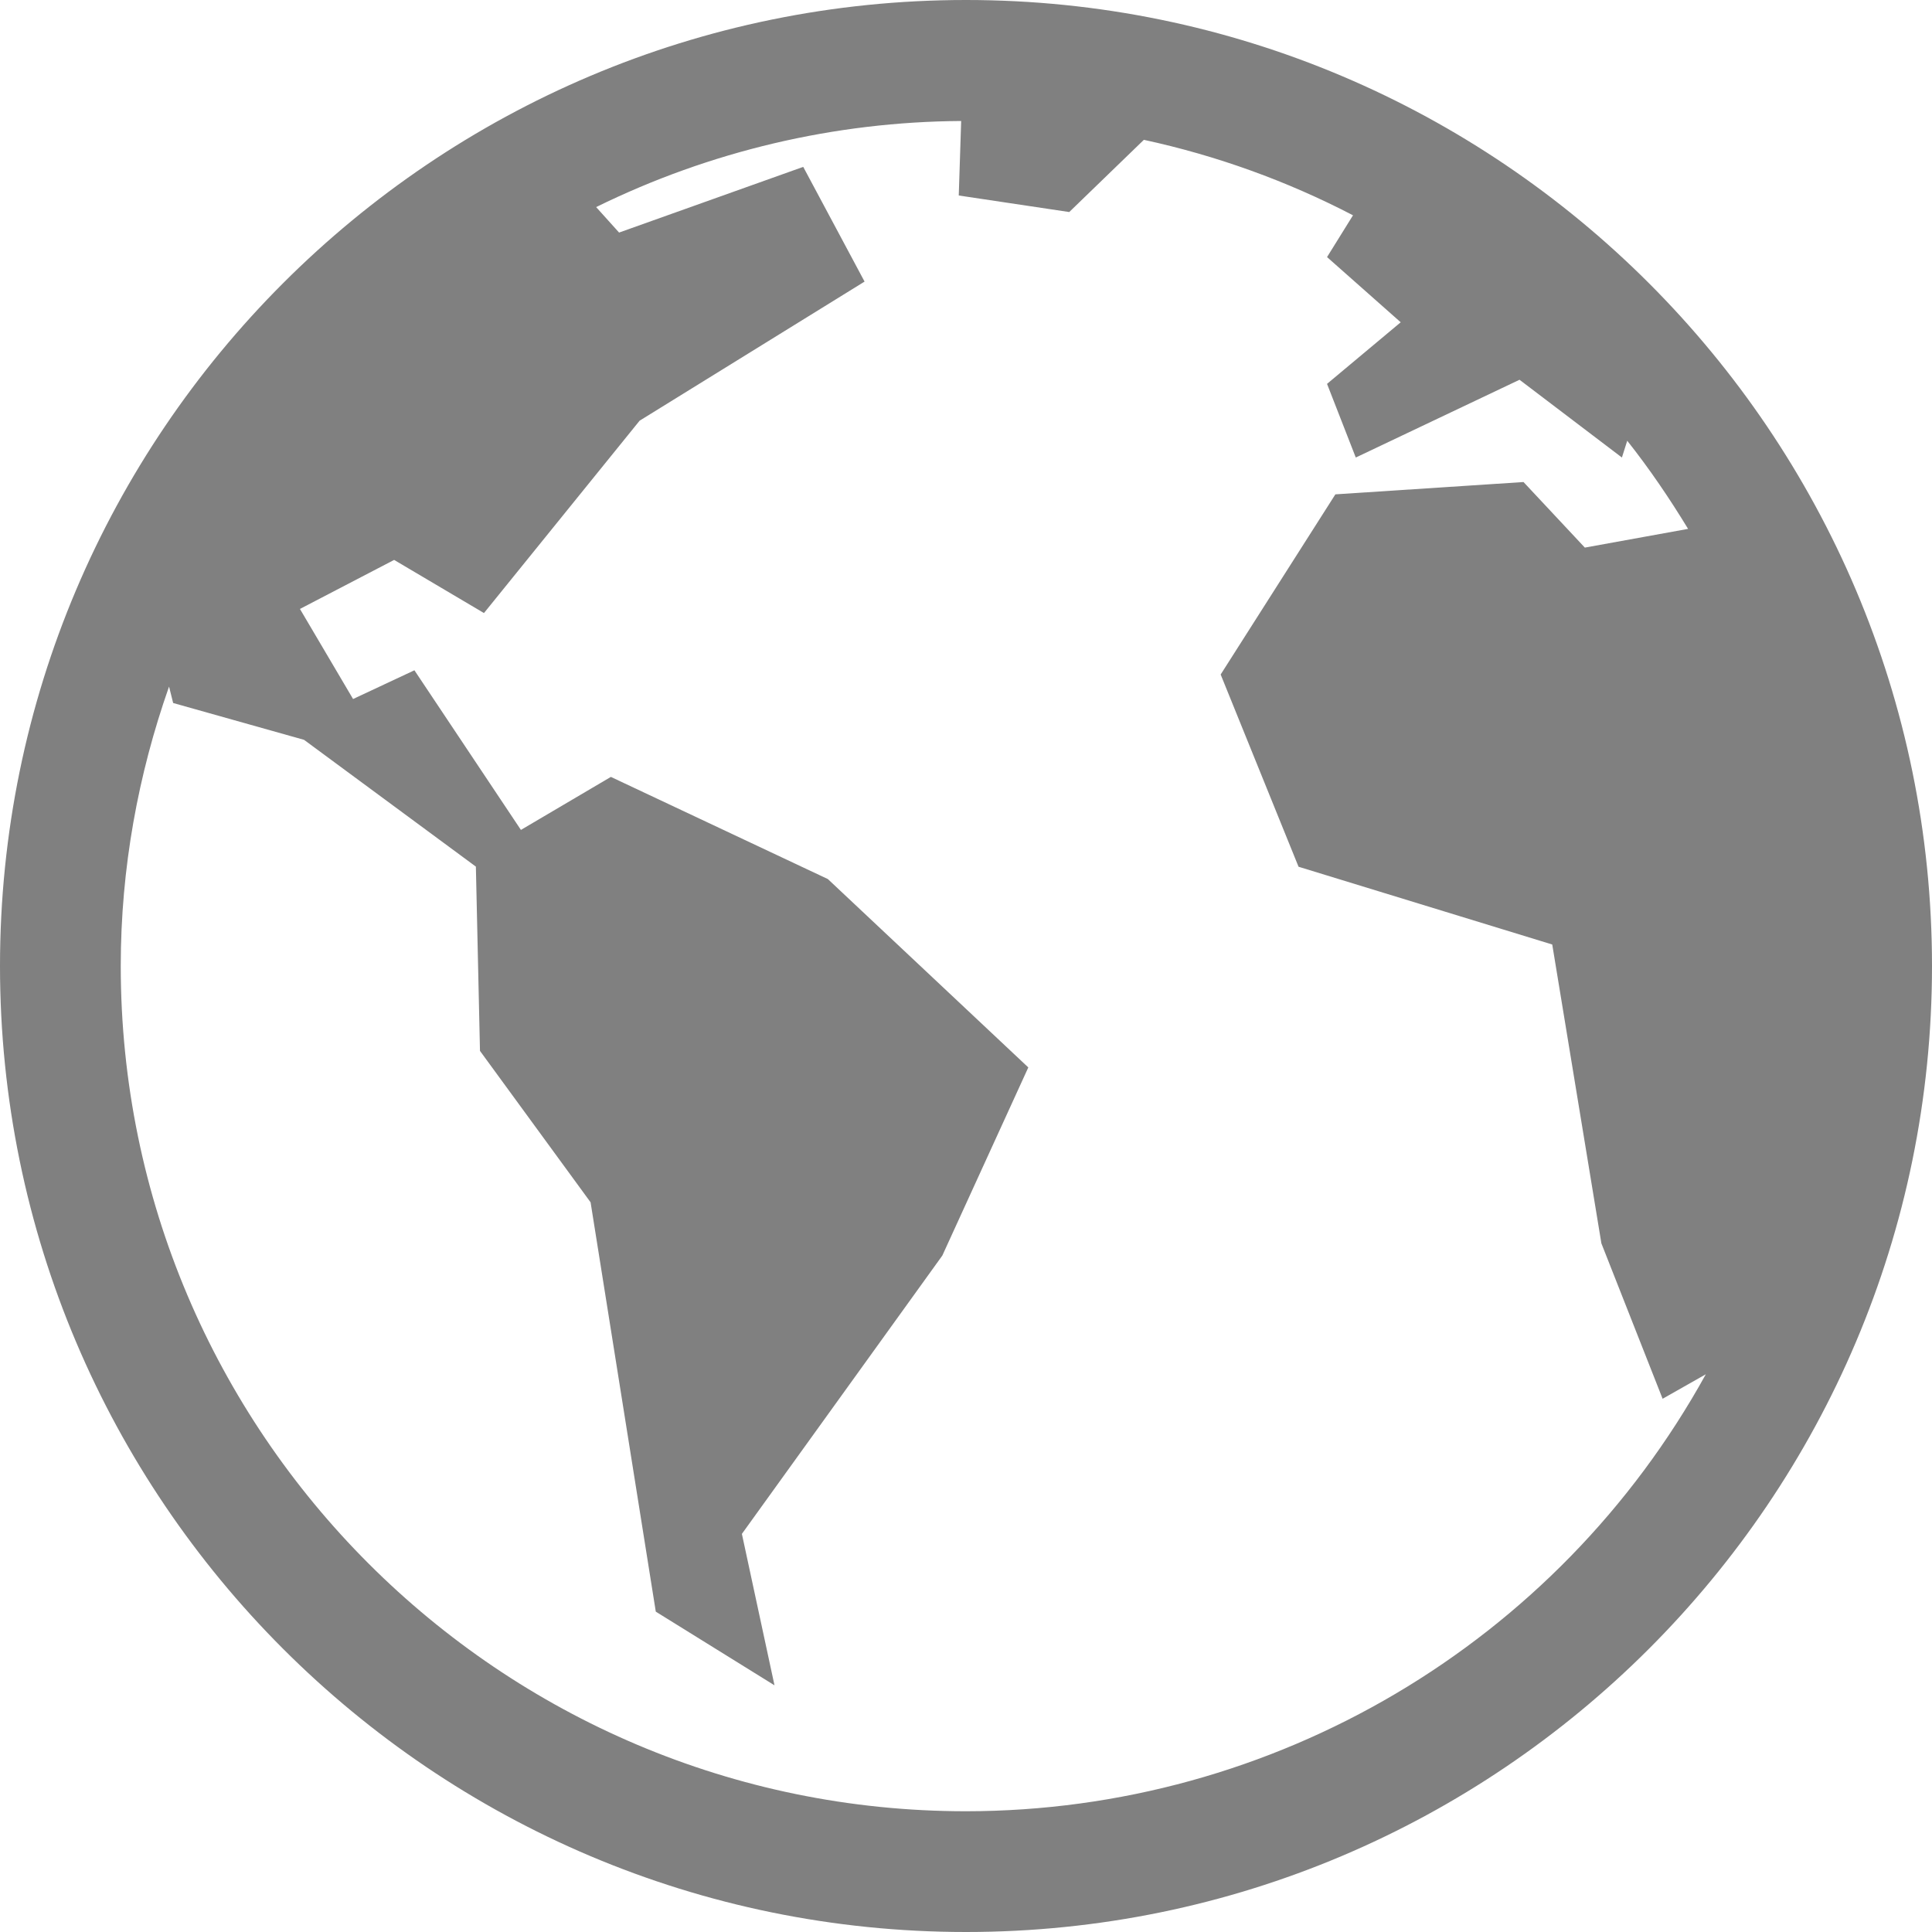
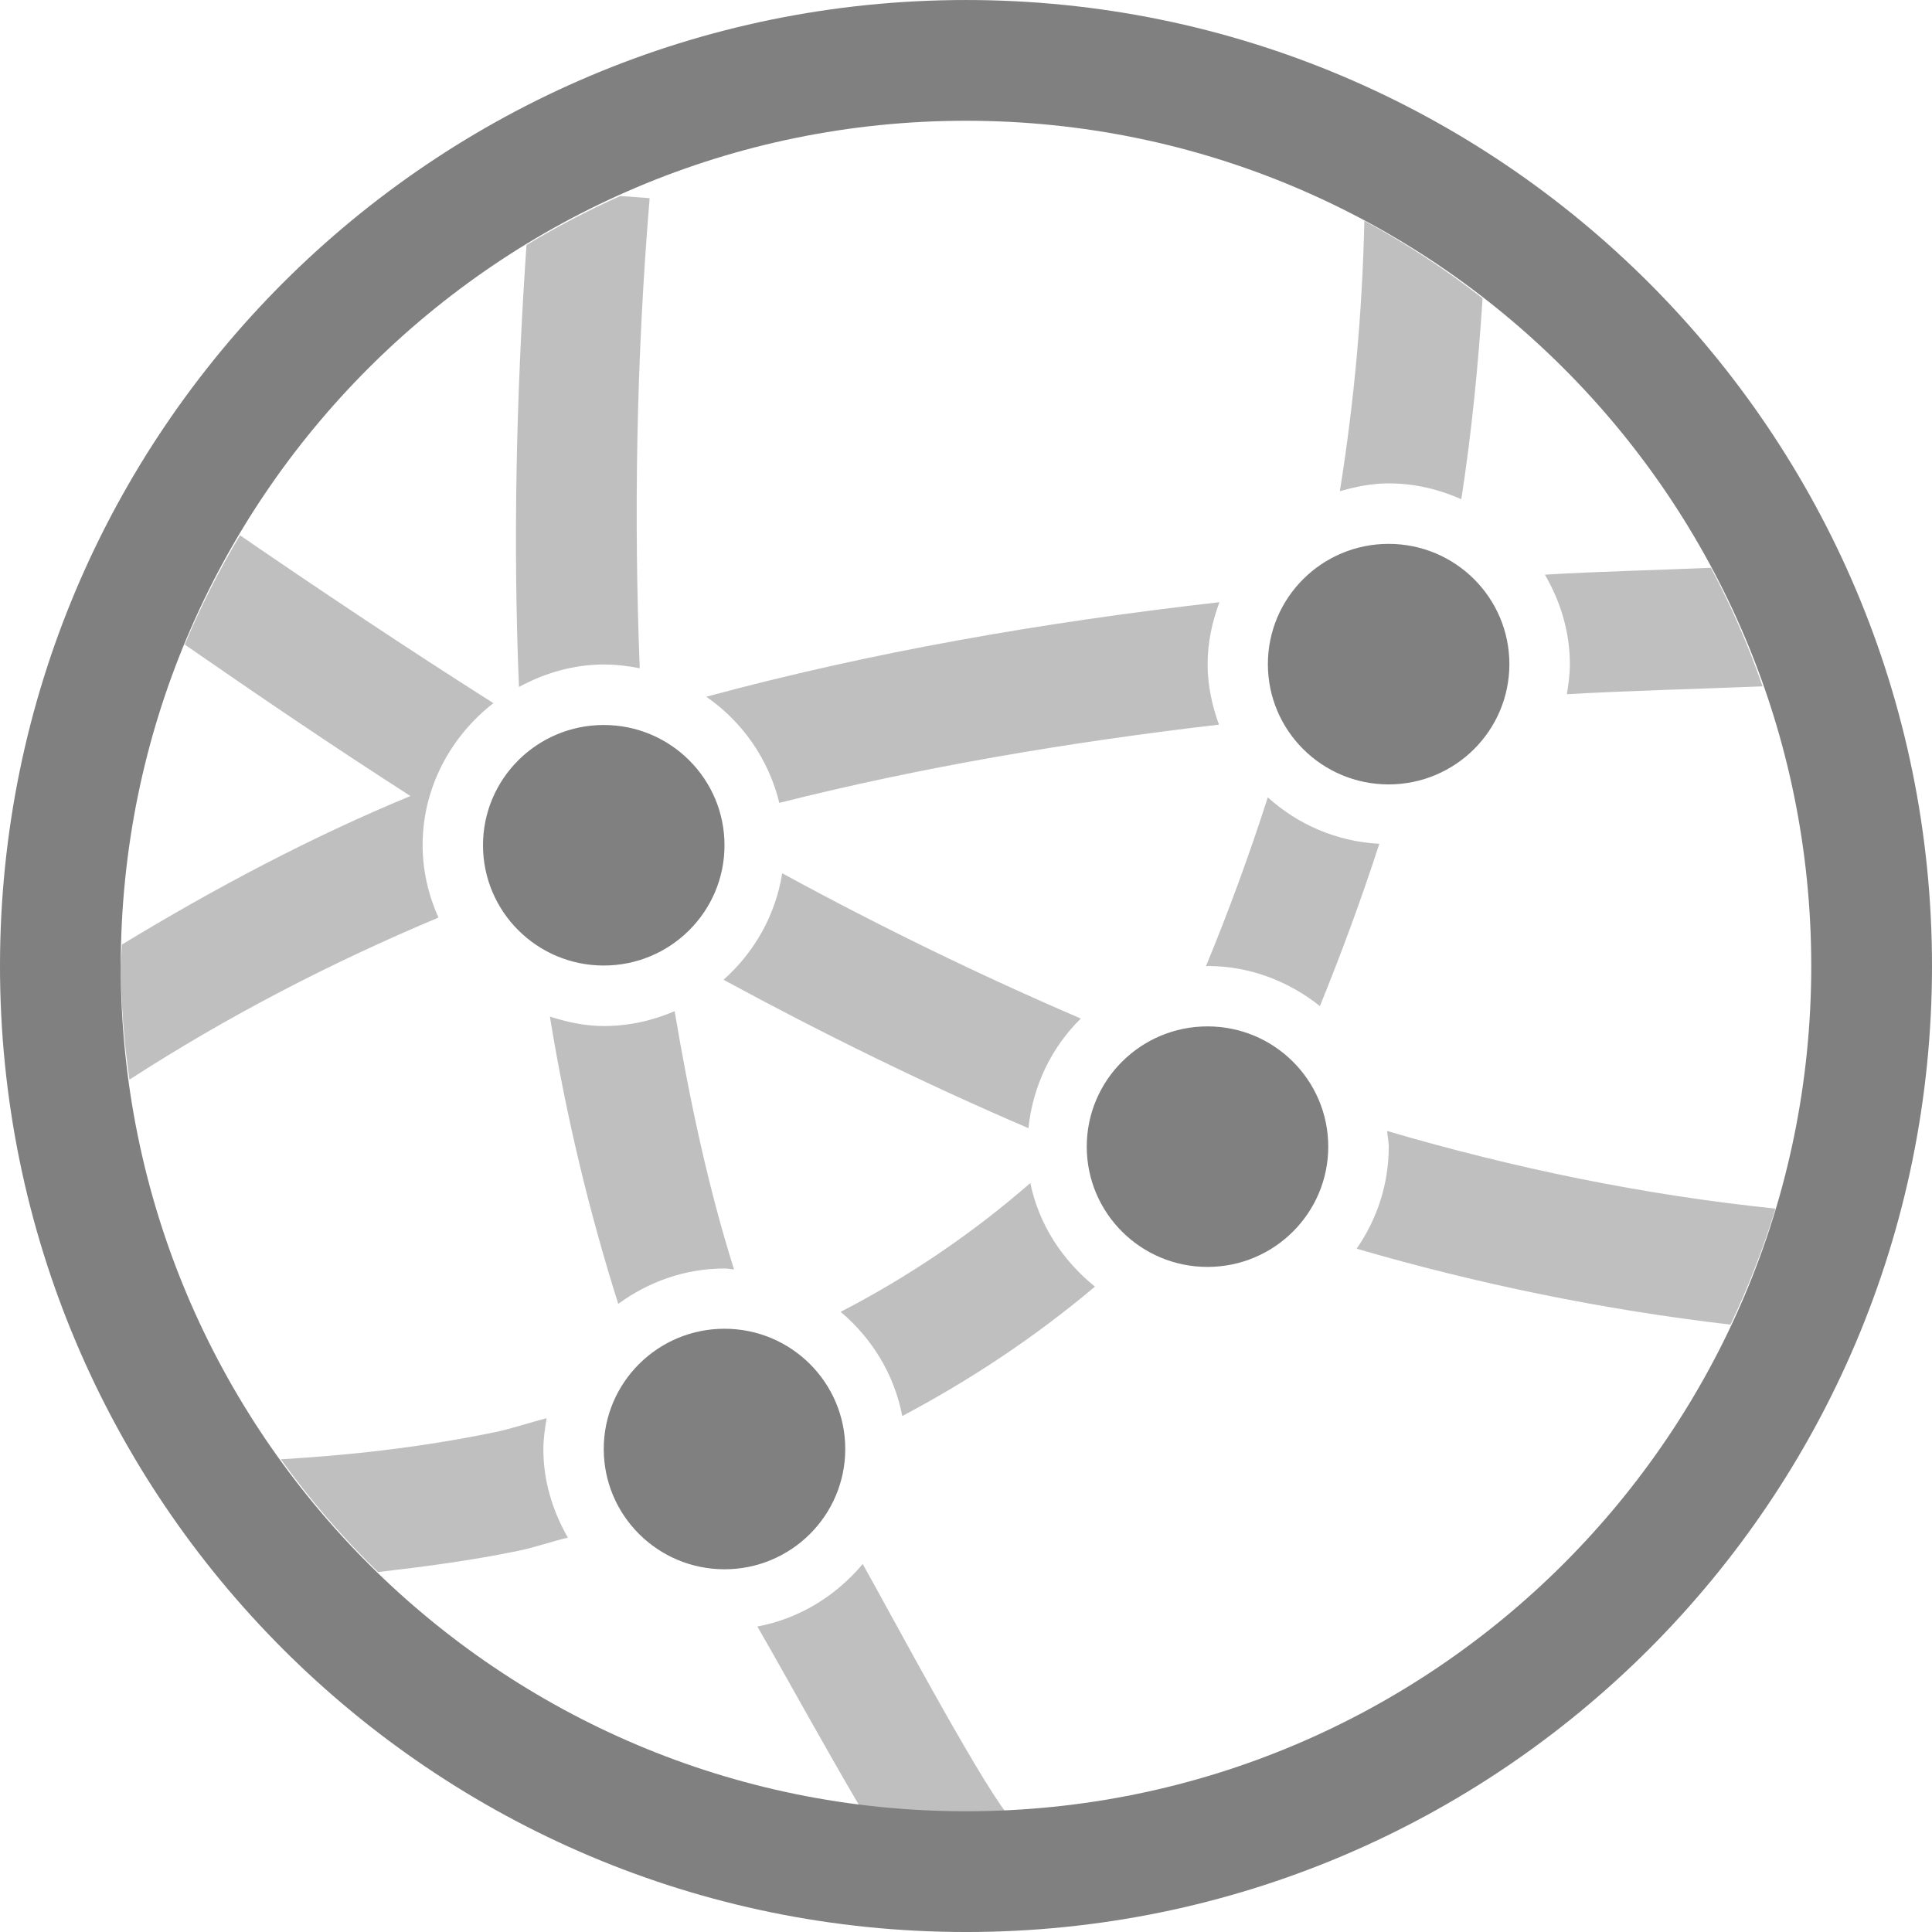
- <svg xmlns="http://www.w3.org/2000/svg" height="16" width="16">
-   <path d="M8 0C3.586 0 0 3.586 0 8s3.586 8 8 8 8-3.586 8-8-3.586-8-8-8zm-.04 1.002l-.02.617.915.137.618-.598a6.932 6.932 0 0 1 1.732.625l-.215.346.61.54-.61.51.238.61 1.356-.644.848.644.044-.139c.184.232.35.477.504.73l-.855.155-.508-.543-1.558.102-.95 1.492.645 1.592 2.101.644.407 2.475.507 1.287.358-.203A7.002 7.002 0 0 1 8 15c-3.862 0-7-3.138-7-7 0-.812.145-1.589.4-2.314l.034.136 1.084.305 1.423 1.05.034 1.526.916 1.254.54 3.39.983.61-.27-1.254 1.66-2.305.712-1.558-1.66-1.56-1.797-.846-.745.439-.882-1.322-.508.238-.44-.746.78-.406.744.44 1.289-1.593L7.16 2.332l-.508-.95-1.525.544-.19-.211a6.947 6.947 0 0 1 3.024-.713z" fill="gray" font-family="sans-serif" font-weight="400" overflow="visible" style="line-height:normal;font-variant-ligatures:normal;font-variant-position:normal;font-variant-caps:normal;font-variant-numeric:normal;font-variant-alternates:normal;font-feature-settings:normal;text-indent:0;text-align:start;text-decoration-line:none;text-decoration-style:solid;text-decoration-color:#000;text-transform:none;shape-padding:0;isolation:auto;mix-blend-mode:normal;marker:none" white-space="normal" color="#000" />
+ <svg xmlns="http://www.w3.org/2000/svg" xmlns:ns1="http://www.openswatchbook.org/uri/2009/osb" height="16" id="svg7384" version="1.1" width="16">
+   <defs id="defs7386">
+     <linearGradient id="linearGradient5606" ns1:paint="solid">
+       <stop id="stop5608" offset="0" style="stop-color:#000000;stop-opacity:1;" />
+     </linearGradient>
+     <linearGradient id="linearGradient4526" ns1:paint="solid">
+       <stop id="stop4528" offset="0" style="stop-color:#ffffff;stop-opacity:1;" />
+     </linearGradient>
+     <linearGradient id="linearGradient3600-4" ns1:paint="gradient">
+       <stop id="stop3602-7" offset="0" style="stop-color:#f4f4f4;stop-opacity:1" />
+       <stop id="stop3604-6" offset="1" style="stop-color:#dbdbdb;stop-opacity:1" />
+     </linearGradient>
+   </defs>
+   <g id="layer9" label="status" style="display:inline" transform="translate(-853.0002,187.0001)" />
+   <g id="layer2" style="display:inline" transform="translate(-612,-179.9999)" />
+   <g id="layer4" style="display:inline" transform="translate(-612,-179.9999)" />
+   <g id="g1812" style="display:inline" transform="translate(-612,-179.9999)" />
+   <g id="g6217" style="display:inline" transform="translate(-612,-179.9999)" />
+   <g id="layer3" style="display:inline" transform="translate(-612,-179.9999)" />
+   <g id="g1833" style="display:inline" transform="translate(-612,-179.9999)">
+     <path d="m 617.137,181.623 c -0.267,0.119 -0.527,0.255 -0.777,0.406 -0.085,1.242 -0.112,2.467 -0.062,3.66 0.211,-0.114 0.448,-0.186 0.703,-0.186 0.101,0 0.201,0.012 0.297,0.031 -0.049,-1.259 -0.029,-2.556 0.082,-3.893 z m 6.162,0.207 c -0.017,0.757 -0.085,1.503 -0.203,2.238 0.13,-0.037 0.263,-0.065 0.404,-0.065 0.214,0 0.416,0.049 0.602,0.131 0.085,-0.548 0.14,-1.104 0.176,-1.664 -0.308,-0.24 -0.635,-0.455 -0.979,-0.641 z m -9.312,2.604 c -0.174,0.29 -0.327,0.592 -0.457,0.904 0.608,0.421 1.226,0.842 1.869,1.254 -0.822,0.34 -1.614,0.76 -2.389,1.23 -0.004,0.059 -0.007,0.118 -0.01,0.178 0.003,0.315 0.027,0.63 0.072,0.941 0.82,-0.53 1.675,-0.971 2.559,-1.342 -0.082,-0.184 -0.131,-0.386 -0.131,-0.6 -1.6e-4,-0.477 0.233,-0.901 0.586,-1.176 -0.717,-0.455 -1.415,-0.921 -2.1,-1.391 z m 12.182,0.268 c -0.457,0.02 -0.925,0.03 -1.375,0.057 0.128,0.22 0.207,0.471 0.207,0.742 3e-5,0.085 -0.012,0.167 -0.025,0.248 0.529,-0.03 1.08,-0.043 1.621,-0.065 -0.117,-0.338 -0.26,-0.666 -0.428,-0.982 z m -4.07,0.285 c -1.467,0.167 -2.886,0.414 -4.25,0.783 0.299,0.206 0.517,0.518 0.605,0.879 1.166,-0.294 2.382,-0.501 3.641,-0.648 -0.057,-0.157 -0.094,-0.324 -0.094,-0.5 -6e-5,-0.181 0.038,-0.353 0.098,-0.514 z m 0.4,1.617 c -0.152,0.474 -0.323,0.94 -0.512,1.398 0.005,-4e-5 0.009,-0.002 0.014,-0.002 0.351,0 0.673,0.127 0.93,0.332 0.179,-0.441 0.344,-0.888 0.492,-1.344 -0.354,-0.019 -0.675,-0.16 -0.924,-0.385 z m -4.021,0.627 c -0.055,0.349 -0.232,0.657 -0.486,0.883 0.82,0.445 1.661,0.858 2.525,1.229 0.037,-0.352 0.192,-0.671 0.434,-0.908 -0.843,-0.362 -1.667,-0.764 -2.473,-1.203 z m -0.891,1.143 c -0.181,0.078 -0.378,0.123 -0.586,0.123 -0.157,0 -0.305,-0.033 -0.447,-0.078 0.134,0.823 0.325,1.616 0.566,2.379 0.249,-0.182 0.552,-0.293 0.881,-0.293 0.027,0 0.052,0.006 0.078,0.008 -0.214,-0.679 -0.367,-1.399 -0.492,-2.139 z m 5.9,0.992 c 0.004,0.044 0.014,0.086 0.014,0.131 1.1e-4,0.313 -0.099,0.603 -0.266,0.844 1.005,0.293 2.038,0.505 3.096,0.629 0.148,-0.311 0.272,-0.632 0.373,-0.961 -1.096,-0.113 -2.168,-0.335 -3.217,-0.643 z m -2.955,0.432 c -0.481,0.419 -1.009,0.776 -1.57,1.066 0.259,0.219 0.445,0.519 0.51,0.863 0.559,-0.296 1.098,-0.652 1.596,-1.072 -0.267,-0.215 -0.464,-0.512 -0.535,-0.857 z m -4.004,1.947 c -0.145,0.036 -0.293,0.088 -0.436,0.117 -0.643,0.132 -1.228,0.191 -1.766,0.223 0.24,0.334 0.51,0.647 0.805,0.934 0.374,-0.044 0.756,-0.092 1.162,-0.176 0.133,-0.027 0.274,-0.077 0.41,-0.109 -0.125,-0.218 -0.203,-0.465 -0.203,-0.732 -3e-5,-0.087 0.013,-0.172 0.027,-0.256 z m 2.617,1.207 c -0.221,0.263 -0.524,0.453 -0.873,0.518 0.236,0.402 0.989,1.792 1.275,2.162 l 0.791,-0.613 c -0.259,-0.334 -0.983,-1.694 -1.193,-2.066 z" id="path1302" style="color:#000000;font-style:normal;font-variant:normal;font-weight:normal;font-stretch:normal;font-size:medium;line-height:normal;font-family:sans-serif;font-variant-ligatures:normal;font-variant-position:normal;font-variant-caps:normal;font-variant-numeric:normal;font-variant-alternates:normal;font-feature-settings:normal;text-indent:0;text-align:start;text-decoration:none;text-decoration-line:none;text-decoration-style:solid;text-decoration-color:#000000;letter-spacing:normal;word-spacing:normal;text-transform:none;writing-mode:lr-tb;direction:ltr;text-orientation:mixed;dominant-baseline:auto;baseline-shift:baseline;text-anchor:start;white-space:normal;shape-padding:0;clip-rule:nonzero;display:inline;overflow:visible;visibility:visible;opacity:0.5;isolation:auto;mix-blend-mode:normal;color-interpolation:sRGB;color-interpolation-filters:linearRGB;solid-color:#000000;solid-opacity:1;vector-effect:none;fill:#808080;fill-opacity:1;fill-rule:evenodd;stroke:none;stroke-width:1;stroke-linecap:butt;stroke-linejoin:miter;stroke-miterlimit:4;stroke-dasharray:none;stroke-dashoffset:0;stroke-opacity:1;color-rendering:auto;image-rendering:auto;shape-rendering:auto;text-rendering:auto;enable-background:accumulate" />
+     <path d="m 620,180 a 8,8 0 0 0 -8,8 8,8 0 0 0 8,8 8,8 0 0 0 8,-8 8,8 0 0 0 -8,-8 z m 0,1 a 7,7 0 0 1 7,7 7,7 0 0 1 -7,7 7,7 0 0 1 -7,-7 7,7 0 0 1 7,-7 z m 3.5,3.504 a 1,0.996 0 0 0 -1,0.996 1,0.996 0 0 0 1,0.996 1,0.996 0 0 0 1,-0.996 1,0.996 0 0 0 -1,-0.996 z m -6.5,1.5 A 1,0.996 0 0 0 616,187 a 1,0.996 0 0 0 1,0.996 1,0.996 0 0 0 1,-0.996 1,0.996 0 0 0 -1,-0.996 z m 5,2.496 a 1,0.996 0 0 0 -1,0.996 1,0.996 0 0 0 1,0.996 1,0.996 0 0 0 1,-0.996 1,0.996 0 0 0 -1,-0.996 z m -4,2.504 A 1,0.996 0 0 0 617,192 a 1,0.996 0 0 0 1,0.996 1,0.996 0 0 0 1,-0.996 1,0.996 0 0 0 -1,-0.996 z" id="circle1314" style="opacity:1;fill:#808080;fill-opacity:1;stroke:none;stroke-width:1;stroke-linecap:square;stroke-linejoin:round;stroke-miterlimit:4;stroke-dasharray:none;stroke-dashoffset:0;stroke-opacity:1" />
+   </g>
+   <g id="layer1" style="display:inline" transform="translate(-612,-179.9999)" />
</svg>
